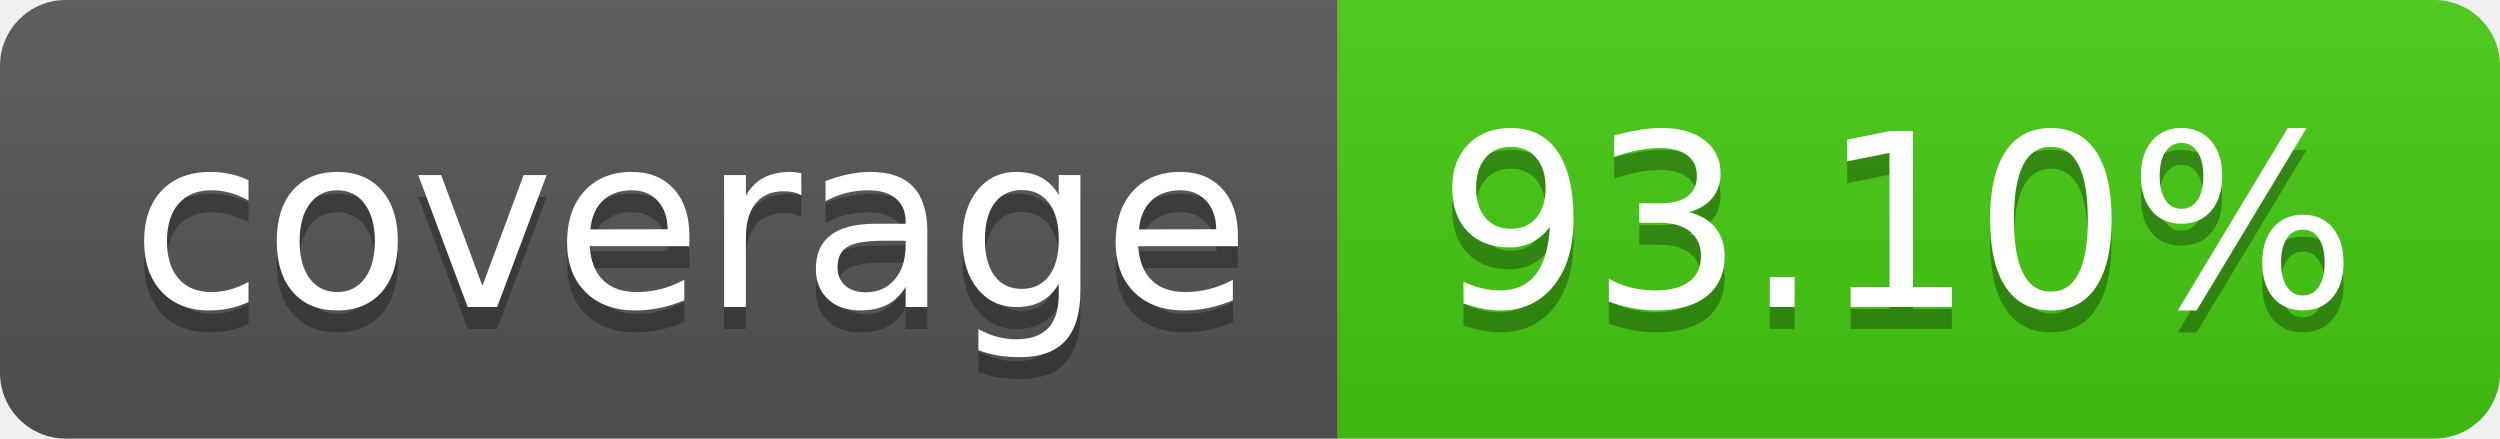
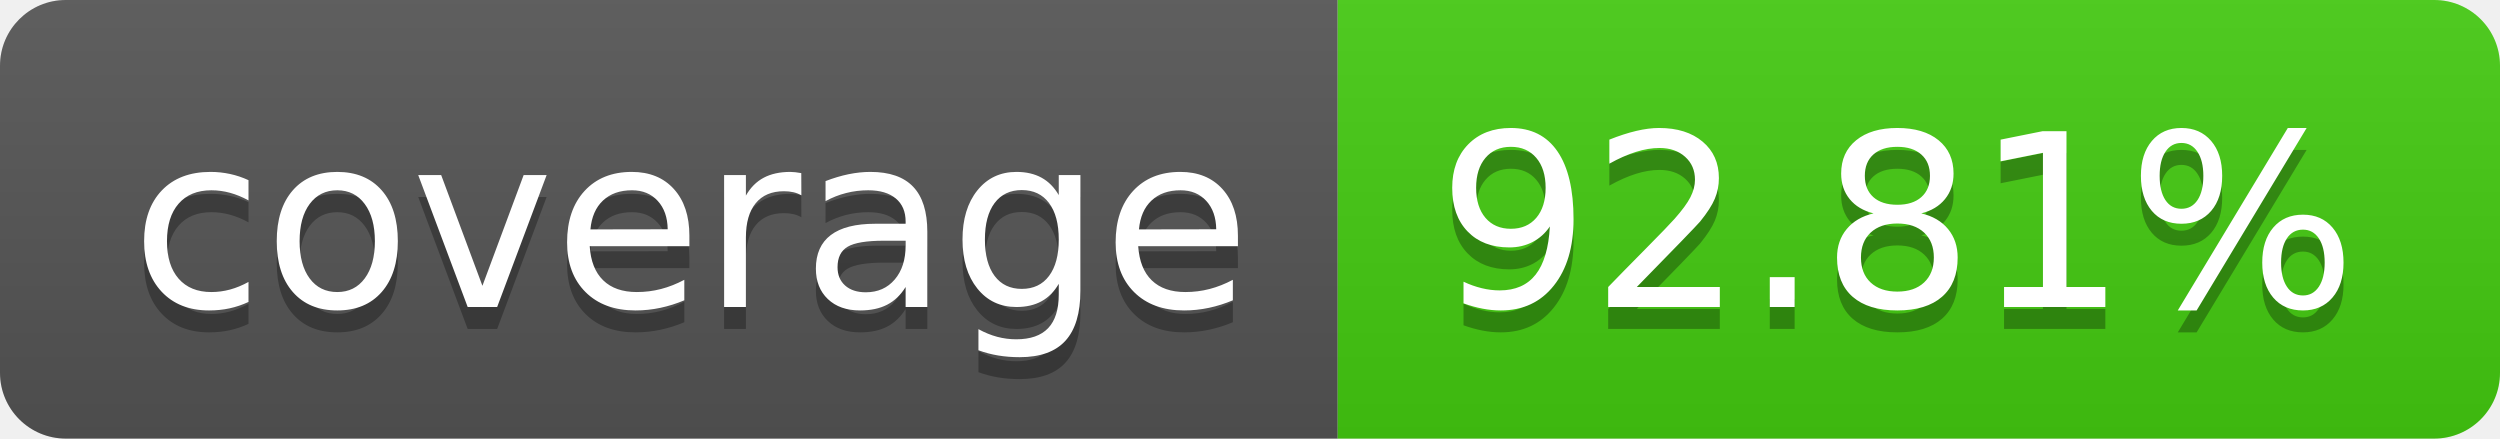
- <svg xmlns="http://www.w3.org/2000/svg" width="114" height="20" role="img" aria-label="coverage: 93.10%">
+ <svg xmlns="http://www.w3.org/2000/svg" width="114" height="20" role="img" aria-label="coverage: 92.81%">
  <linearGradient id="s" x2="0" y2="100%">
    <stop offset="0" stop-color="#bbb" stop-opacity=".1" />
    <stop offset="1" stop-opacity=".1" />
  </linearGradient>
  <clipPath id="r">
    <rect width="114" height="20" rx="3" fill="#fff" />
  </clipPath>
  <g clip-path="url(#r)">
    <rect width="61" height="20" fill="#555" />
    <rect x="61" width="53" height="20" fill="#4c1" />
    <rect width="114" height="20" fill="url(#s)" />
  </g>
  <g fill="#fff" text-anchor="middle" font-family="Verdana,Geneva,DejaVu Sans,sans-serif" text-rendering="geometricPrecision" font-size="110">
    <text aria-hidden="true" x="315" y="150" fill="#010101" fill-opacity=".3" transform="scale(.1)" textLength="510">coverage</text>
    <text x="315" y="140" transform="scale(.1)" fill="#fff" textLength="510">coverage</text>
-     <text aria-hidden="true" x="865" y="150" fill="#010101" fill-opacity=".3" transform="scale(.1)" textLength="430">93.10%</text>
-     <text x="865" y="140" transform="scale(.1)" fill="#fff" textLength="430">93.10%</text>
+     <text aria-hidden="true" x="865" y="150" fill="#010101" fill-opacity=".3" transform="scale(.1)" textLength="430">92.81%</text>
+     <text x="865" y="140" transform="scale(.1)" fill="#fff" textLength="430">92.81%</text>
  </g>
</svg>
